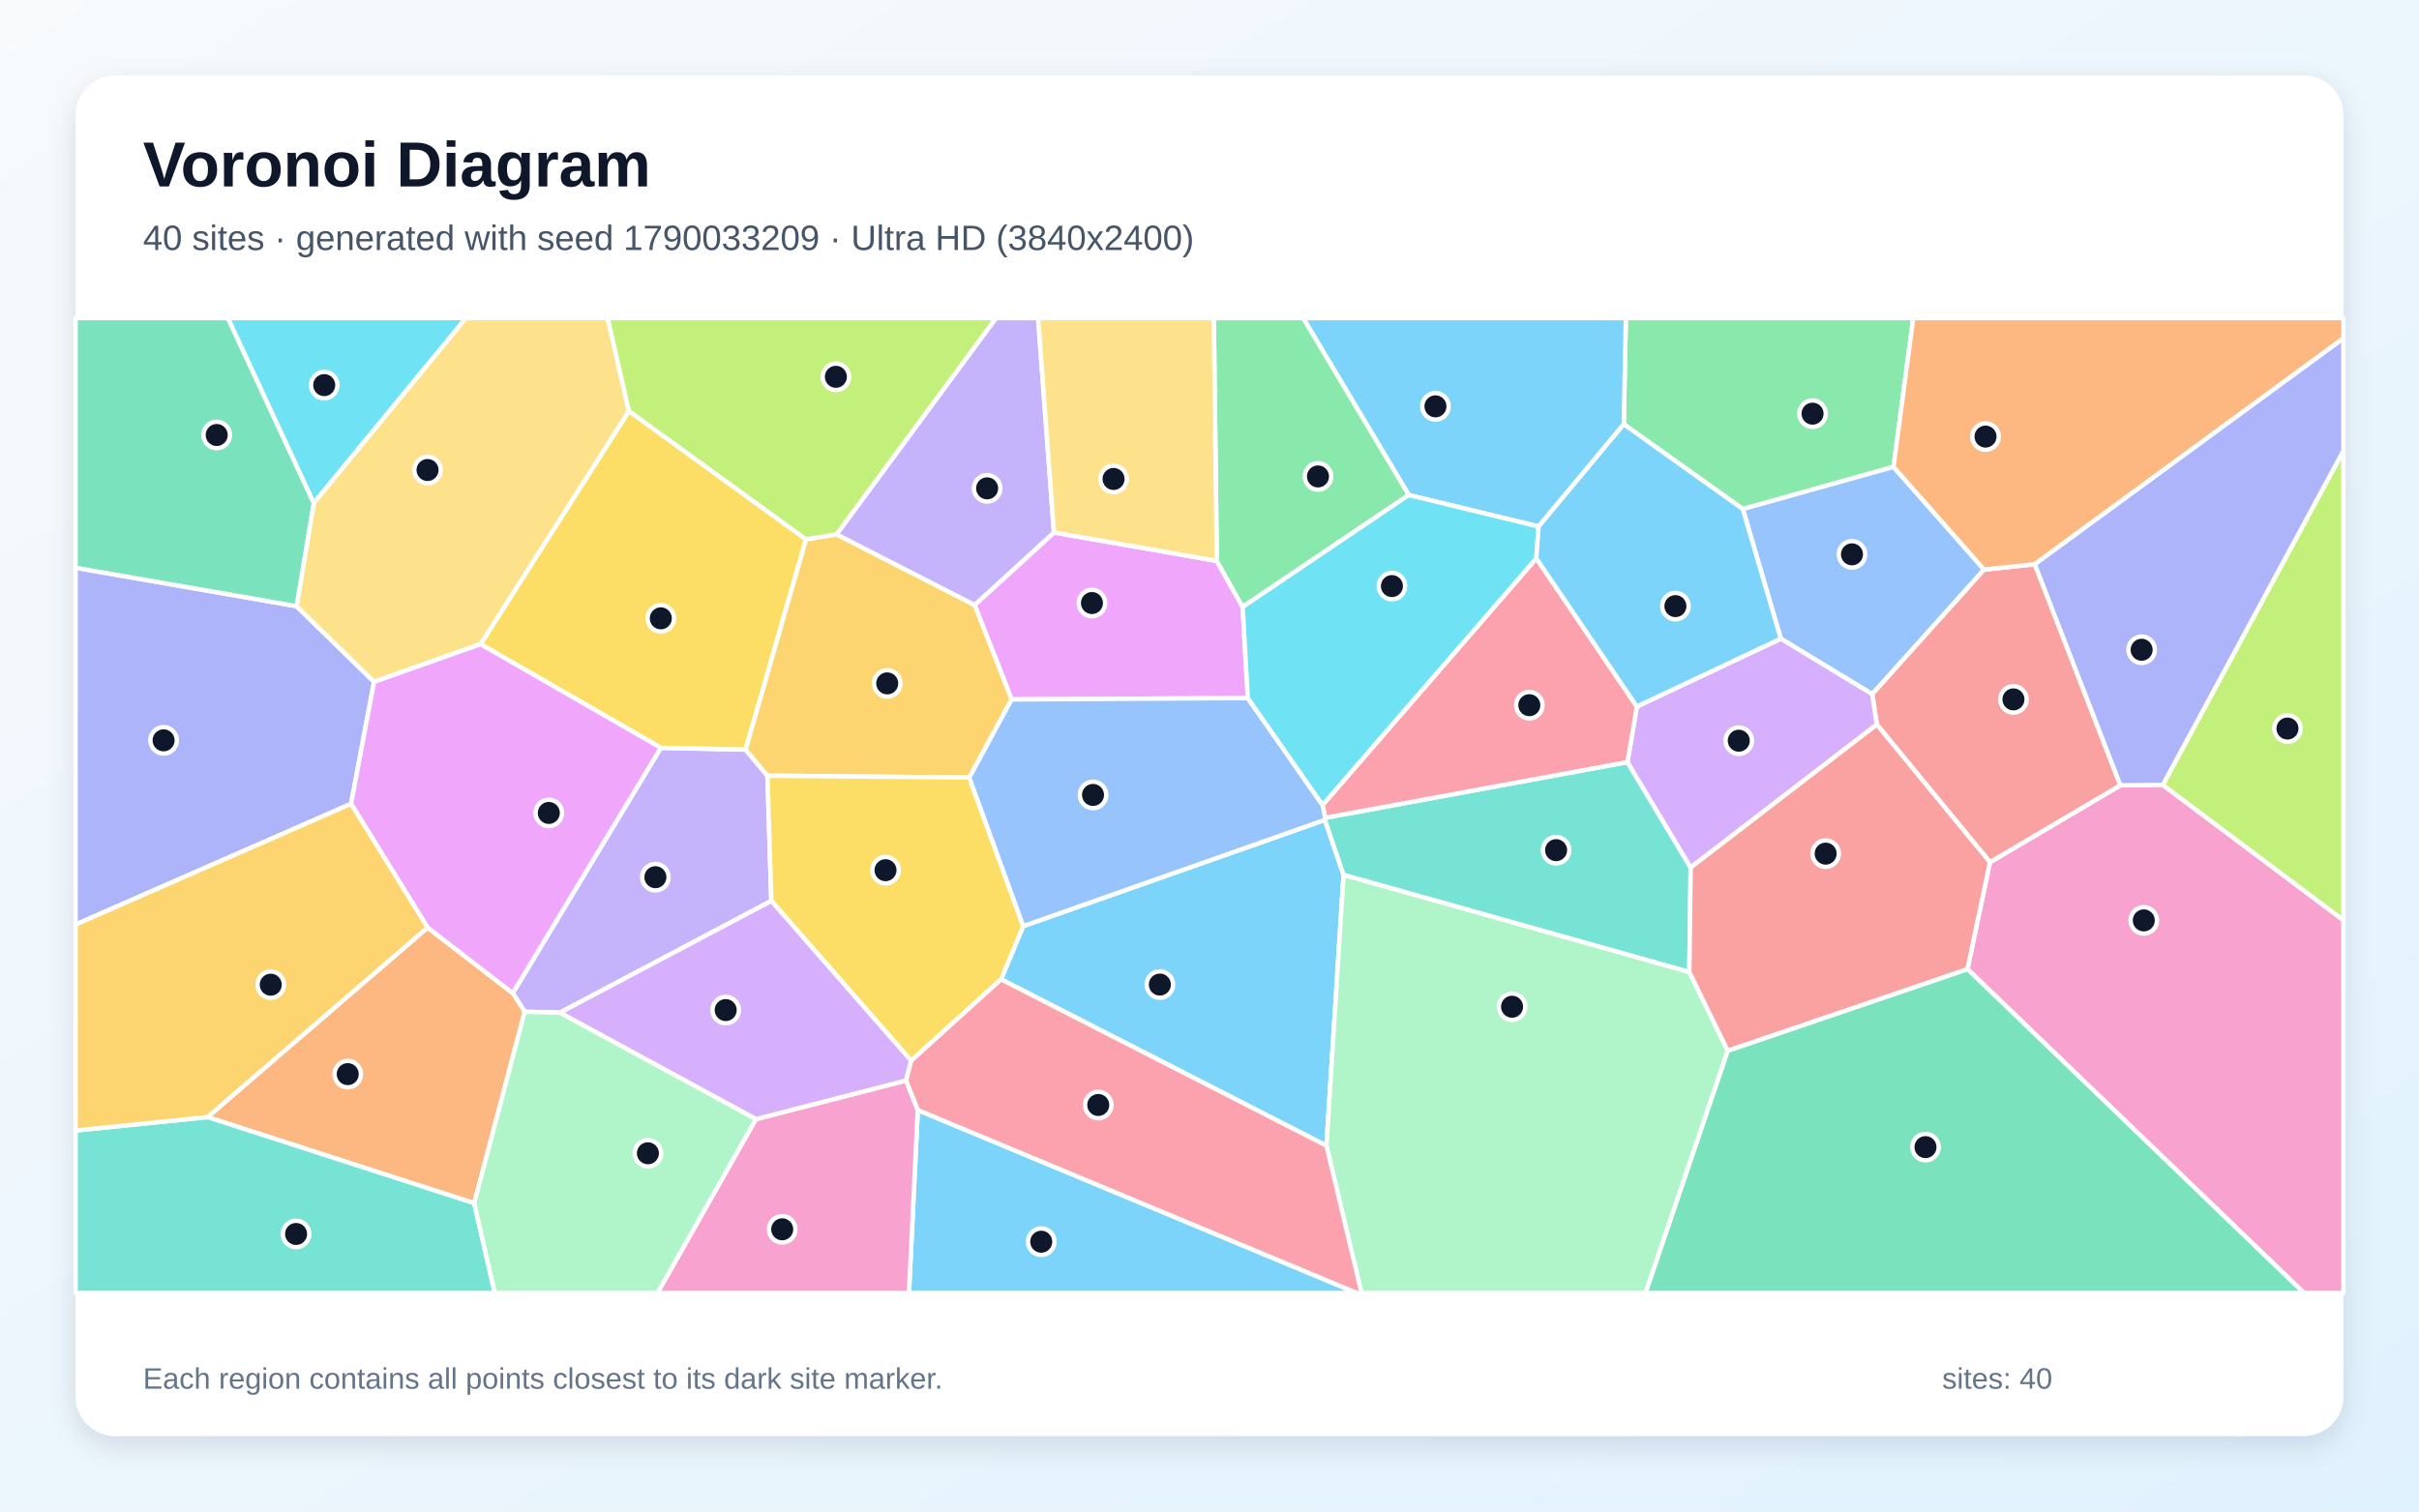
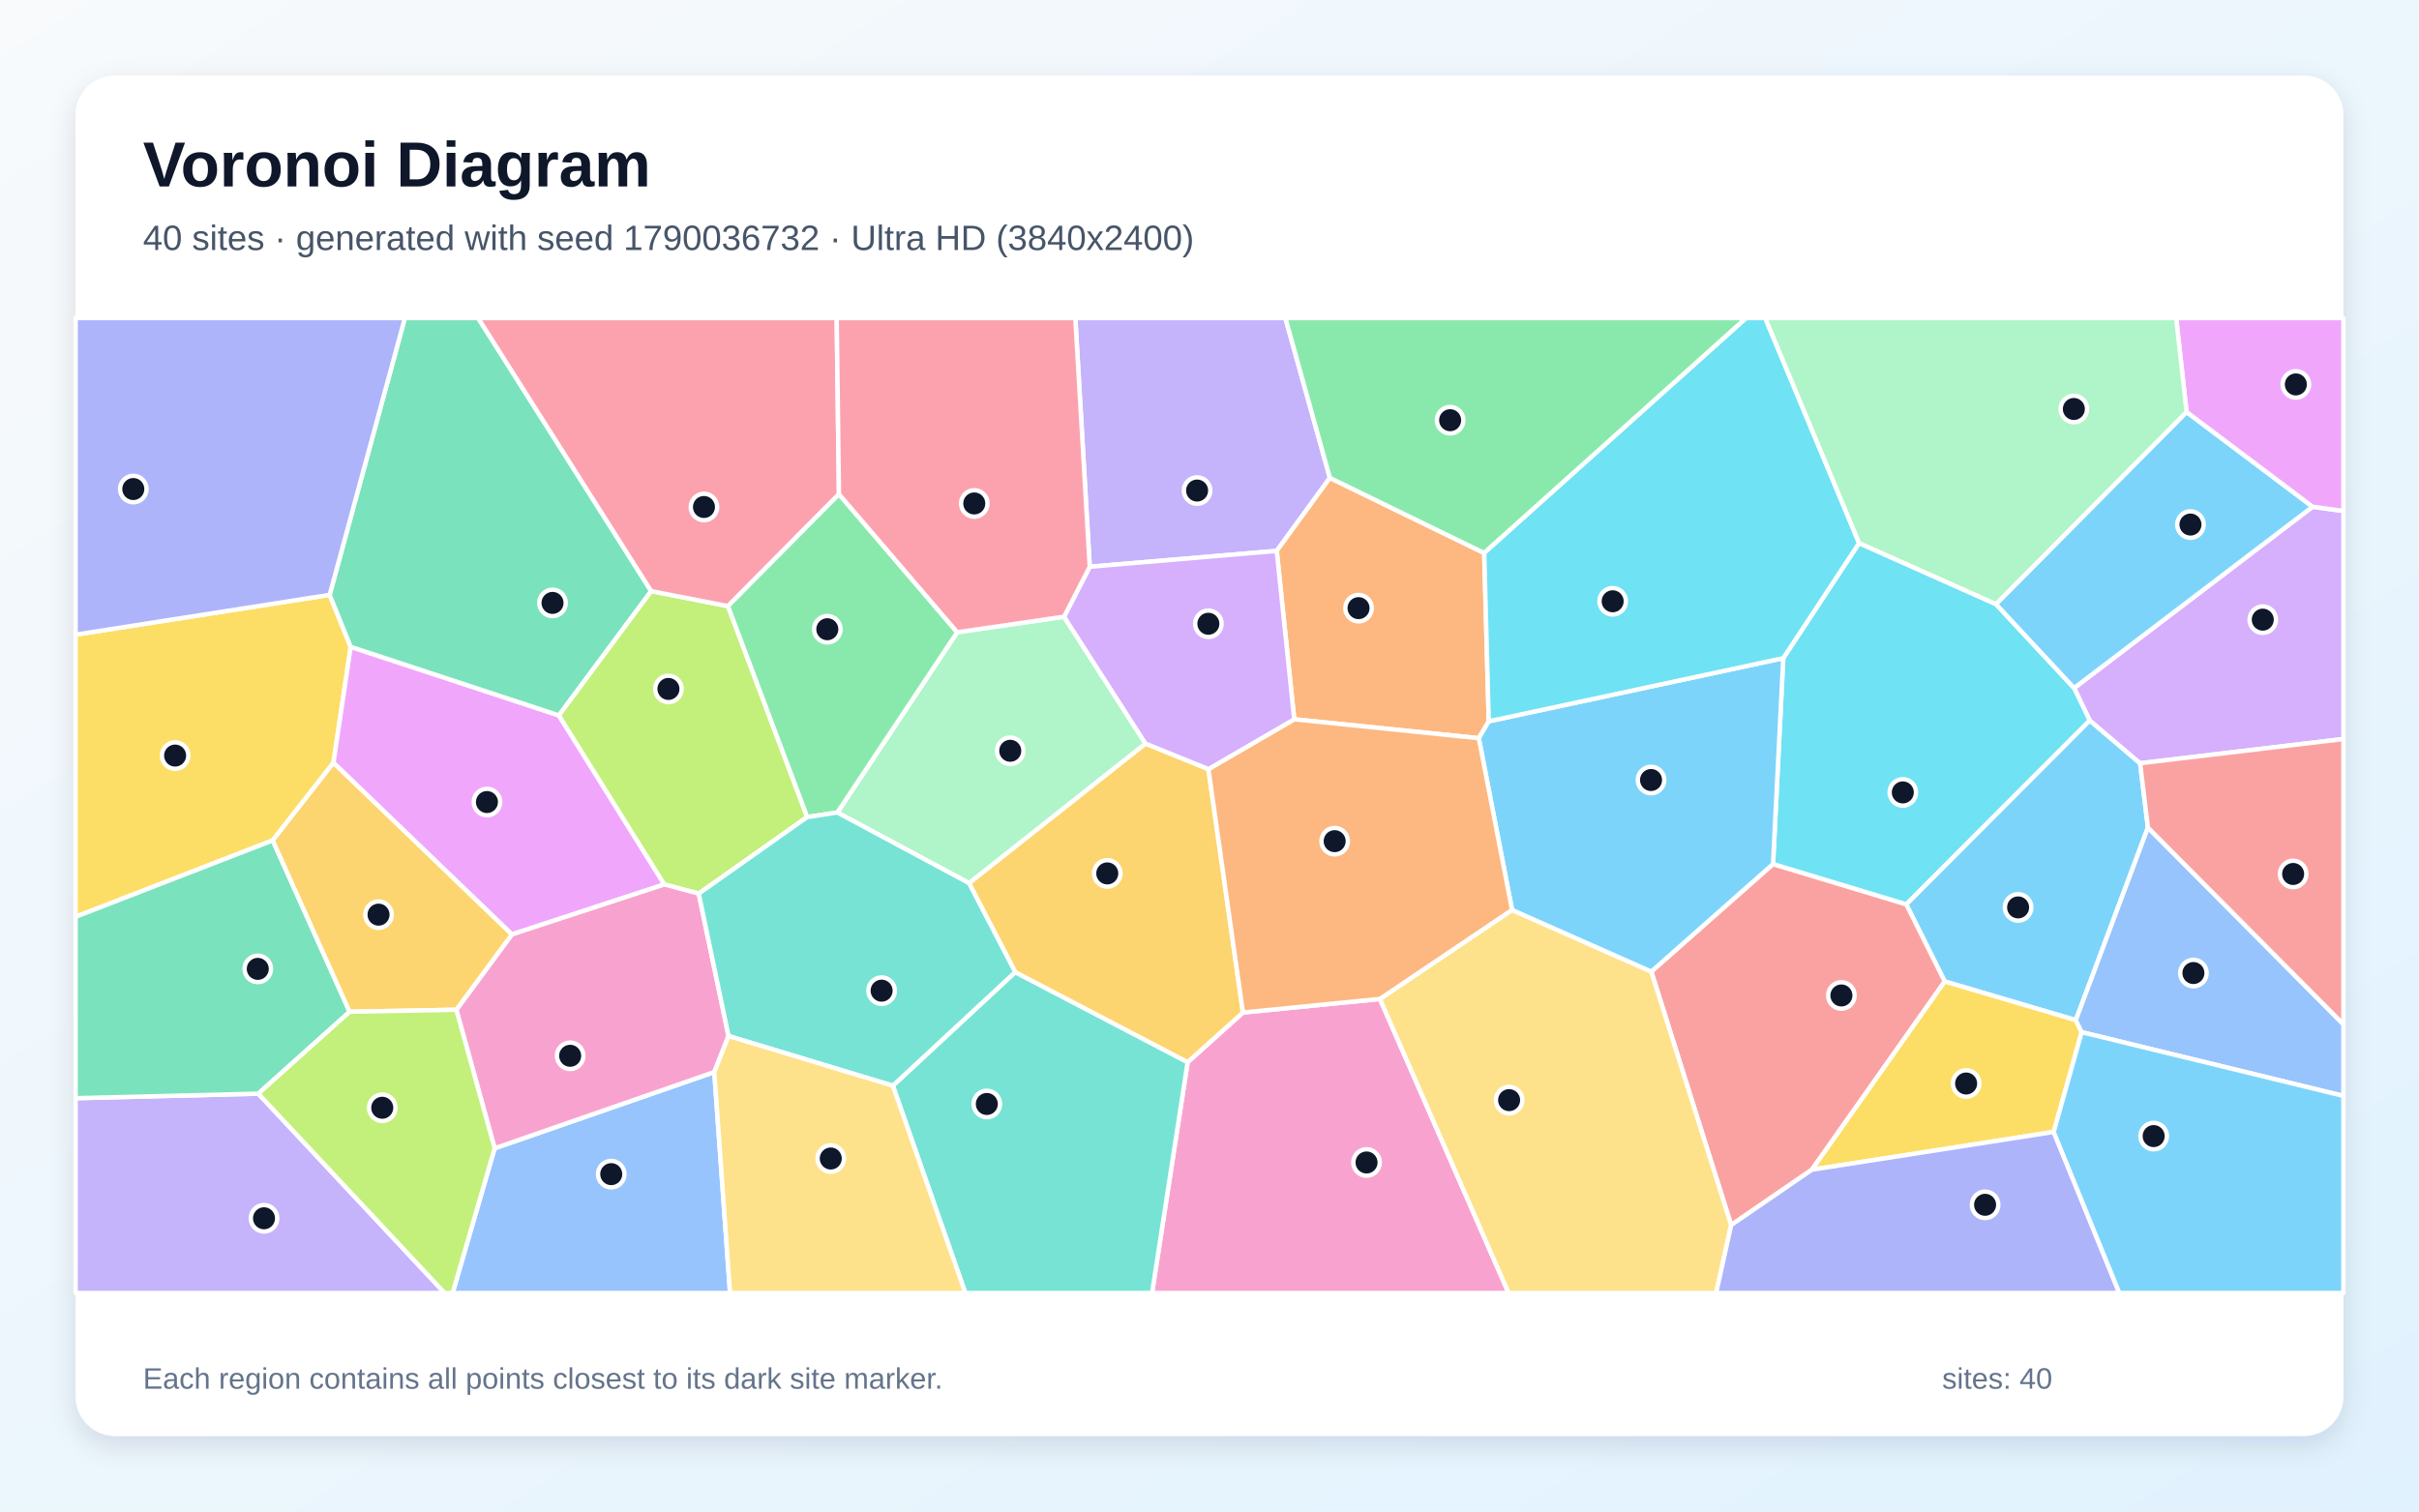
<svg xmlns="http://www.w3.org/2000/svg" width="3840" height="2400" viewBox="0 0 3840 2400" role="img" aria-labelledby="title description">
  <defs>
    <linearGradient id="background" x1="0" y1="0" x2="1" y2="1">
      <stop stop-color="#F8FAFC" />
      <stop offset="1" stop-color="#E0F2FE" />
    </linearGradient>
    <filter id="shadow" x="-5%" y="-5%" width="110%" height="110%">
      <feDropShadow dx="0" dy="15" stdDeviation="22" flood-color="#0F172A" flood-opacity=".12" />
    </filter>
  </defs>
  <rect width="3840" height="2400" fill="url(#background)" />
  <rect x="120" y="120" width="3600" height="2160" rx="63" fill="#FFFFFF" filter="url(#shadow)" />
  <g font-family="Arial, sans-serif">
    <text x="227" y="296" font-size="101" font-weight="700" fill="#0F172A">Voronoi Diagram</text>
-     <text x="227" y="397" font-size="56" fill="#475569">40 sites · generated with seed 1790033209 · Ultra HD (3840x2400)</text>
+     <text x="227" y="397" font-size="56" fill="#475569">40 sites · generated with seed 1790036732 · Ultra HD (3840x2400)</text>
  </g>
  <g stroke="#FFFFFF" stroke-width="7" stroke-linejoin="round">
-     <polygon points="1589.1,1555.0 1624.3,1470.5 2103.2,1301.8 2132.8,1389.2 2105.7,1819.2" fill="#38BDF8" fill-opacity="0.65" />
-     <polygon points="1224.4,1430.5 888.8,1608.0 832.9,1606.5 814.0,1576.9 1049.0,1187.4 1183.6,1190.2 1218.3,1231.7" fill="#A78BFA" fill-opacity="0.65" />
-     <polygon points="3123.2,1538.7 3158.9,1369.0 3366.0,1246.9 3433.3,1246.3 3720.0,1461.0 3720.0,2053.0 3657.4,2053.0" fill="#F472B6" fill-opacity="0.65" />
-     <polygon points="752.8,1910.5 329.3,1773.7 678.7,1472.8 814.0,1576.9 832.9,1606.5" fill="#FB923C" fill-opacity="0.65" />
-     <polygon points="1279.5,856.4 1183.6,1190.2 1049.0,1187.4 762.9,1022.8 998.3,652.6" fill="#FACC15" fill-opacity="0.65" />
-     <polygon points="3005.8,741.3 2766.6,808.3 2577.6,673.6 2580.9,505.0 3037.1,505.0" fill="#4ADE80" fill-opacity="0.65" />
-     <polygon points="2681.7,1543.5 2132.8,1389.2 2103.2,1301.8 2103.6,1298.5 2583.5,1210.0 2683.8,1377.5" fill="#2DD4BF" fill-opacity="0.65" />
-     <polygon points="3149.7,904.4 2972.0,1102.2 2826.9,1014.1 2766.6,808.3 3005.8,741.3" fill="#60A5FA" fill-opacity="0.65" />
-     <polygon points="1673.1,845.5 1931.6,890.6 1972.6,963.7 1980.8,1108.4 1605.9,1110.6 1547.1,960.6" fill="#E879F9" fill-opacity="0.65" />
-     <polygon points="2742.6,1668.3 3123.2,1538.7 3657.4,2053.0 2612.0,2053.0" fill="#34D399" fill-opacity="0.65" />
-     <polygon points="3230.1,895.9 3366.0,1246.9 3158.9,1369.0 2979.3,1150.4 2972.0,1102.2 3149.7,904.4" fill="#F87171" fill-opacity="0.65" />
-     <polygon points="557.3,1276.3 120.0,1468.0 120.0,901.5 470.8,962.5 593.8,1082.6" fill="#818CF8" fill-opacity="0.65" />
-     <polygon points="1538.7,1234.6 1218.3,1231.7 1183.6,1190.2 1279.5,856.4 1327.9,848.4 1547.1,960.6 1605.9,1110.6" fill="#FBBF24" fill-opacity="0.65" />
-     <polygon points="3433.3,1246.3 3720.0,715.7 3720.0,1461.0" fill="#A3E635" fill-opacity="0.65" />
-     <polygon points="2979.3,1150.4 2683.8,1377.5 2583.5,1210.0 2598.4,1121.8 2826.9,1014.1 2972.0,1102.2" fill="#C084FC" fill-opacity="0.65" />
-     <polygon points="2099.4,1278.2 2438.8,886.5 2598.4,1121.8 2583.5,1210.0 2103.6,1298.5" fill="#FB7185" fill-opacity="0.65" />
-     <polygon points="498.0,798.9 361.6,505.0 739.8,505.0" fill="#22D3EE" fill-opacity="0.65" />
-     <polygon points="2105.7,1819.2 2132.8,1389.2 2681.7,1543.5 2742.6,1668.3 2612.0,2053.0 2161.3,2053.0" fill="#86EFAC" fill-opacity="0.65" />
-     <polygon points="998.3,652.6 762.9,1022.8 593.8,1082.6 470.8,962.5 498.0,798.9 739.8,505.0 964.6,505.0" fill="#FCD34D" fill-opacity="0.65" />
-     <polygon points="1456.9,1762.5 2153.9,2053.0 1442.9,2053.0" fill="#38BDF8" fill-opacity="0.65" />
-     <polygon points="2577.6,673.6 2442.4,836.0 2236.3,786.0 2068.6,505.0 2580.9,505.0" fill="#38BDF8" fill-opacity="0.65" />
-     <polygon points="1673.1,845.5 1547.1,960.6 1327.9,848.4 1581.0,505.0 1647.9,505.0" fill="#A78BFA" fill-opacity="0.65" />
-     <polygon points="1199.9,1777.0 1438.4,1715.6 1456.9,1762.5 1442.9,2053.0 1043.6,2053.0" fill="#F472B6" fill-opacity="0.65" />
-     <polygon points="3230.1,895.9 3149.7,904.4 3005.8,741.3 3037.1,505.0 3720.0,505.0 3720.0,537.3" fill="#FB923C" fill-opacity="0.65" />
-     <polygon points="1446.4,1684.2 1224.4,1430.5 1218.3,1231.7 1538.7,1234.6 1624.3,1470.5 1589.1,1555.0" fill="#FACC15" fill-opacity="0.65" />
-     <polygon points="2236.3,786.0 1972.6,963.7 1931.6,890.6 1926.8,505.0 2068.6,505.0" fill="#4ADE80" fill-opacity="0.65" />
-     <polygon points="120.0,1795.0 329.3,1773.7 752.8,1910.5 785.4,2053.0 120.0,2053.0" fill="#2DD4BF" fill-opacity="0.65" />
-     <polygon points="1538.7,1234.6 1605.9,1110.6 1980.8,1108.4 2099.4,1278.2 2103.6,1298.5 2103.2,1301.8 1624.3,1470.5" fill="#60A5FA" fill-opacity="0.65" />
-     <polygon points="678.7,1472.8 557.3,1276.3 593.8,1082.6 762.9,1022.8 1049.0,1187.4 814.0,1576.9" fill="#E879F9" fill-opacity="0.65" />
-     <polygon points="498.0,798.9 470.8,962.5 120.0,901.5 120.0,505.0 361.6,505.0" fill="#34D399" fill-opacity="0.65" />
-     <polygon points="2742.6,1668.3 2681.7,1543.5 2683.8,1377.5 2979.3,1150.4 3158.9,1369.0 3123.2,1538.7" fill="#F87171" fill-opacity="0.65" />
-     <polygon points="3433.3,1246.3 3366.0,1246.9 3230.1,895.9 3720.0,537.3 3720.0,715.7" fill="#818CF8" fill-opacity="0.65" />
-     <polygon points="678.7,1472.8 329.3,1773.7 120.0,1795.0 120.0,1468.0 557.3,1276.3" fill="#FBBF24" fill-opacity="0.65" />
-     <polygon points="1327.9,848.4 1279.5,856.4 998.3,652.6 964.6,505.0 1581.0,505.0" fill="#A3E635" fill-opacity="0.65" />
-     <polygon points="1438.4,1715.6 1199.9,1777.0 888.8,1608.0 1224.4,1430.5 1446.4,1684.2" fill="#C084FC" fill-opacity="0.65" />
-     <polygon points="1456.9,1762.5 1438.4,1715.6 1446.4,1684.2 1589.1,1555.0 2105.7,1819.2 2161.3,2053.0 2153.9,2053.0" fill="#FB7185" fill-opacity="0.65" />
-     <polygon points="2236.3,786.0 2442.4,836.0 2438.8,886.5 2099.4,1278.2 1980.8,1108.4 1972.6,963.7" fill="#22D3EE" fill-opacity="0.65" />
-     <polygon points="752.8,1910.5 832.9,1606.5 888.8,1608.0 1199.9,1777.0 1043.6,2053.0 785.4,2053.0" fill="#86EFAC" fill-opacity="0.65" />
-     <polygon points="1931.6,890.6 1673.1,845.5 1647.9,505.0 1926.8,505.0" fill="#FCD34D" fill-opacity="0.65" />
-     <polygon points="2442.4,836.0 2577.6,673.6 2766.6,808.3 2826.9,1014.1 2598.4,1121.8 2438.8,886.5" fill="#38BDF8" fill-opacity="0.65" />
+     <polygon points="3409.7,1314.0 3295.2,1619.8 3087.1,1558.4 3026.0,1435.8 3317.2,1143.8 3397.3,1211.9" fill="#38BDF8" fill-opacity="0.65" />
+     <polygon points="2111.1,758.8 2026.7,874.7 1729.9,899.9 1707.0,505.0 2040.5,505.0" fill="#A78BFA" fill-opacity="0.65" />
+     <polygon points="1885.3,1686.5 1973.1,1607.7 2190.5,1586.1 2394.8,2053.0 1828.8,2053.0" fill="#F472B6" fill-opacity="0.65" />
+     <polygon points="2363.3,1145.3 2347.5,1172.1 2054.5,1142.1 2026.7,874.7 2111.1,758.8 2356.1,878.1" fill="#FB923C" fill-opacity="0.65" />
+     <polygon points="432.9,1334.4 120.0,1455.7 120.0,1007.7 523.3,944.5 556.7,1027.0 529.3,1211.2" fill="#FACC15" fill-opacity="0.65" />
+     <polygon points="2356.1,878.1 2111.1,758.8 2040.5,505.0 2772.0,505.0" fill="#4ADE80" fill-opacity="0.65" />
+     <polygon points="1417.3,1723.9 1611.6,1543.5 1885.3,1686.5 1828.8,2053.0 1532.4,2053.0" fill="#2DD4BF" fill-opacity="0.65" />
+     <polygon points="785.2,1823.3 1133.9,1702.2 1158.9,2053.0 718.5,2053.0" fill="#60A5FA" fill-opacity="0.65" />
+     <polygon points="1054.6,1404.3 812.5,1483.7 529.3,1211.2 556.7,1027.0 887.2,1135.9" fill="#E879F9" fill-opacity="0.65" />
+     <polygon points="1033.7,938.6 887.2,1135.9 556.7,1027.0 523.3,944.5 642.7,505.0 759.0,505.0" fill="#34D399" fill-opacity="0.65" />
+     <polygon points="2876.2,1857.3 2748.1,1945.2 2621.3,1542.7 2814.6,1371.9 3026.0,1435.8 3087.1,1558.4" fill="#F87171" fill-opacity="0.65" />
+     <polygon points="523.3,944.5 120.0,1007.7 120.0,505.0 642.7,505.0" fill="#818CF8" fill-opacity="0.65" />
+     <polygon points="1611.6,1543.5 1538.2,1402.2 1818.3,1180.6 1918.3,1221.2 1973.1,1607.7 1885.3,1686.5" fill="#FBBF24" fill-opacity="0.65" />
+     <polygon points="1155.6,962.4 1281.4,1297.3 1109.2,1418.9 1054.6,1404.3 887.2,1135.9 1033.7,938.6" fill="#A3E635" fill-opacity="0.65" />
+     <polygon points="3397.3,1211.9 3317.2,1143.8 3292.5,1092.5 3671.1,804.6 3720.0,811.4 3720.0,1173.4" fill="#C084FC" fill-opacity="0.65" />
+     <polygon points="1331.8,784.6 1155.6,962.4 1033.7,938.6 759.0,505.0 1328.2,505.0" fill="#FB7185" fill-opacity="0.65" />
+     <polygon points="2814.6,1371.9 2830.8,1045.0 2951.2,862.3 3168.4,959.2 3292.5,1092.5 3317.2,1143.8 3026.0,1435.8" fill="#22D3EE" fill-opacity="0.65" />
+     <polygon points="1689.1,979.2 1818.3,1180.6 1538.2,1402.2 1329.2,1290.1 1519.5,1003.9" fill="#86EFAC" fill-opacity="0.65" />
+     <polygon points="2190.5,1586.1 2400.3,1444.8 2621.3,1542.7 2748.1,1945.2 2724.3,2053.0 2394.8,2053.0" fill="#FCD34D" fill-opacity="0.65" />
+     <polygon points="3471.0,654.1 3671.1,804.6 3292.5,1092.5 3168.4,959.2" fill="#38BDF8" fill-opacity="0.65" />
+     <polygon points="2830.8,1045.0 2814.6,1371.9 2621.3,1542.7 2400.3,1444.8 2347.5,1172.1 2363.3,1145.3" fill="#38BDF8" fill-opacity="0.65" />
+     <polygon points="120.0,1743.7 410.0,1736.5 705.9,2053.0 120.0,2053.0" fill="#A78BFA" fill-opacity="0.65" />
+     <polygon points="1156.5,1645.0 1133.9,1702.2 785.2,1823.3 724.4,1603.3 812.5,1483.7 1054.6,1404.3 1109.2,1418.9" fill="#F472B6" fill-opacity="0.65" />
+     <polygon points="2400.3,1444.8 2190.5,1586.1 1973.1,1607.7 1918.3,1221.2 2054.5,1142.1 2347.5,1172.1" fill="#FB923C" fill-opacity="0.65" />
+     <polygon points="3260.1,1797.3 2876.2,1857.3 3087.1,1558.4 3295.2,1619.8 3304.5,1638.9" fill="#FACC15" fill-opacity="0.65" />
+     <polygon points="1519.5,1003.9 1329.2,1290.1 1281.4,1297.3 1155.6,962.4 1331.8,784.6" fill="#4ADE80" fill-opacity="0.65" />
+     <polygon points="1156.5,1645.0 1109.2,1418.9 1281.4,1297.3 1329.2,1290.1 1538.2,1402.2 1611.6,1543.5 1417.3,1723.9" fill="#2DD4BF" fill-opacity="0.65" />
+     <polygon points="3304.5,1638.9 3295.2,1619.8 3409.7,1314.0 3720.0,1626.4 3720.0,1740.1" fill="#60A5FA" fill-opacity="0.65" />
+     <polygon points="3671.1,804.6 3471.0,654.1 3454.5,505.0 3720.0,505.0 3720.0,811.4" fill="#E879F9" fill-opacity="0.65" />
+     <polygon points="555.0,1606.5 410.0,1736.5 120.0,1743.7 120.0,1455.7 432.9,1334.4" fill="#34D399" fill-opacity="0.65" />
+     <polygon points="3409.7,1314.0 3397.3,1211.9 3720.0,1173.4 3720.0,1626.4" fill="#F87171" fill-opacity="0.65" />
+     <polygon points="2748.1,1945.2 2876.2,1857.3 3260.1,1797.3 3364.3,2053.0 2724.3,2053.0" fill="#818CF8" fill-opacity="0.65" />
+     <polygon points="724.4,1603.3 555.0,1606.5 432.9,1334.4 529.3,1211.2 812.5,1483.7" fill="#FBBF24" fill-opacity="0.65" />
+     <polygon points="410.0,1736.5 555.0,1606.5 724.4,1603.3 785.2,1823.3 718.5,2053.0 705.9,2053.0" fill="#A3E635" fill-opacity="0.65" />
+     <polygon points="2054.5,1142.1 1918.3,1221.2 1818.3,1180.6 1689.1,979.2 1729.9,899.9 2026.7,874.7" fill="#C084FC" fill-opacity="0.65" />
+     <polygon points="1689.1,979.2 1519.5,1003.9 1331.8,784.6 1328.2,505.0 1707.0,505.0 1729.9,899.9" fill="#FB7185" fill-opacity="0.65" />
+     <polygon points="2951.2,862.3 2830.8,1045.0 2363.3,1145.3 2356.1,878.1 2772.0,505.0 2802.2,505.0" fill="#22D3EE" fill-opacity="0.65" />
+     <polygon points="3471.0,654.1 3168.4,959.2 2951.2,862.3 2802.2,505.0 3454.5,505.0" fill="#86EFAC" fill-opacity="0.65" />
+     <polygon points="1133.9,1702.2 1156.5,1645.0 1417.3,1723.9 1532.4,2053.0 1158.9,2053.0" fill="#FCD34D" fill-opacity="0.65" />
+     <polygon points="3260.1,1797.3 3304.5,1638.9 3720.0,1740.1 3720.0,2053.0 3364.3,2053.0" fill="#38BDF8" fill-opacity="0.65" />
  </g>
  <g>
-     <circle cx="1841.2" cy="1563.3" r="21" fill="#0F172A" stroke="#FFFFFF" stroke-width="7" />
-     <circle cx="1040.4" cy="1392.8" r="21" fill="#0F172A" stroke="#FFFFFF" stroke-width="7" />
-     <circle cx="3403.1" cy="1461.4" r="21" fill="#0F172A" stroke="#FFFFFF" stroke-width="7" />
-     <circle cx="552.0" cy="1705.5" r="21" fill="#0F172A" stroke="#FFFFFF" stroke-width="7" />
-     <circle cx="1049.0" cy="981.8" r="21" fill="#0F172A" stroke="#FFFFFF" stroke-width="7" />
-     <circle cx="2877.3" cy="656.8" r="21" fill="#0F172A" stroke="#FFFFFF" stroke-width="7" />
-     <circle cx="2470.2" cy="1349.9" r="21" fill="#0F172A" stroke="#FFFFFF" stroke-width="7" />
-     <circle cx="2939.9" cy="880.2" r="21" fill="#0F172A" stroke="#FFFFFF" stroke-width="7" />
-     <circle cx="1733.4" cy="957.5" r="21" fill="#0F172A" stroke="#FFFFFF" stroke-width="7" />
-     <circle cx="3056.6" cy="1821.4" r="21" fill="#0F172A" stroke="#FFFFFF" stroke-width="7" />
-     <circle cx="3196.2" cy="1110.5" r="21" fill="#0F172A" stroke="#FFFFFF" stroke-width="7" />
-     <circle cx="259.7" cy="1175.5" r="21" fill="#0F172A" stroke="#FFFFFF" stroke-width="7" />
-     <circle cx="1408.4" cy="1085.1" r="21" fill="#0F172A" stroke="#FFFFFF" stroke-width="7" />
-     <circle cx="3631.2" cy="1156.8" r="21" fill="#0F172A" stroke="#FFFFFF" stroke-width="7" />
-     <circle cx="2760.2" cy="1176.1" r="21" fill="#0F172A" stroke="#FFFFFF" stroke-width="7" />
-     <circle cx="2427.7" cy="1119.7" r="21" fill="#0F172A" stroke="#FFFFFF" stroke-width="7" />
-     <circle cx="514.7" cy="611.5" r="21" fill="#0F172A" stroke="#FFFFFF" stroke-width="7" />
-     <circle cx="2400.3" cy="1598.5" r="21" fill="#0F172A" stroke="#FFFFFF" stroke-width="7" />
-     <circle cx="678.7" cy="746.3" r="21" fill="#0F172A" stroke="#FFFFFF" stroke-width="7" />
-     <circle cx="1652.9" cy="1971.6" r="21" fill="#0F172A" stroke="#FFFFFF" stroke-width="7" />
-     <circle cx="2278.7" cy="645.2" r="21" fill="#0F172A" stroke="#FFFFFF" stroke-width="7" />
-     <circle cx="1567.0" cy="775.4" r="21" fill="#0F172A" stroke="#FFFFFF" stroke-width="7" />
-     <circle cx="1241.7" cy="1951.9" r="21" fill="#0F172A" stroke="#FFFFFF" stroke-width="7" />
-     <circle cx="3151.9" cy="693.2" r="21" fill="#0F172A" stroke="#FFFFFF" stroke-width="7" />
-     <circle cx="1405.7" cy="1381.7" r="21" fill="#0F172A" stroke="#FFFFFF" stroke-width="7" />
-     <circle cx="2092.2" cy="756.5" r="21" fill="#0F172A" stroke="#FFFFFF" stroke-width="7" />
-     <circle cx="470.0" cy="1959.3" r="21" fill="#0F172A" stroke="#FFFFFF" stroke-width="7" />
-     <circle cx="1735.1" cy="1262.2" r="21" fill="#0F172A" stroke="#FFFFFF" stroke-width="7" />
-     <circle cx="871.2" cy="1290.8" r="21" fill="#0F172A" stroke="#FFFFFF" stroke-width="7" />
-     <circle cx="344.0" cy="690.7" r="21" fill="#0F172A" stroke="#FFFFFF" stroke-width="7" />
-     <circle cx="2898.1" cy="1355.4" r="21" fill="#0F172A" stroke="#FFFFFF" stroke-width="7" />
-     <circle cx="3399.7" cy="1031.7" r="21" fill="#0F172A" stroke="#FFFFFF" stroke-width="7" />
-     <circle cx="429.8" cy="1563.5" r="21" fill="#0F172A" stroke="#FFFFFF" stroke-width="7" />
-     <circle cx="1326.9" cy="598.3" r="21" fill="#0F172A" stroke="#FFFFFF" stroke-width="7" />
-     <circle cx="1152.0" cy="1603.8" r="21" fill="#0F172A" stroke="#FFFFFF" stroke-width="7" />
-     <circle cx="1743.4" cy="1754.5" r="21" fill="#0F172A" stroke="#FFFFFF" stroke-width="7" />
-     <circle cx="2209.6" cy="930.6" r="21" fill="#0F172A" stroke="#FFFFFF" stroke-width="7" />
-     <circle cx="1028.5" cy="1831.2" r="21" fill="#0F172A" stroke="#FFFFFF" stroke-width="7" />
-     <circle cx="1767.7" cy="760.5" r="21" fill="#0F172A" stroke="#FFFFFF" stroke-width="7" />
-     <circle cx="2659.6" cy="962.4" r="21" fill="#0F172A" stroke="#FFFFFF" stroke-width="7" />
+     <circle cx="3203.6" cy="1440.8" r="21" fill="#0F172A" stroke="#FFFFFF" stroke-width="7" />
+     <circle cx="1900.3" cy="778.9" r="21" fill="#0F172A" stroke="#FFFFFF" stroke-width="7" />
+     <circle cx="2169.3" cy="1845.8" r="21" fill="#0F172A" stroke="#FFFFFF" stroke-width="7" />
+     <circle cx="2156.6" cy="965.6" r="21" fill="#0F172A" stroke="#FFFFFF" stroke-width="7" />
+     <circle cx="278.0" cy="1199.7" r="21" fill="#0F172A" stroke="#FFFFFF" stroke-width="7" />
+     <circle cx="2302.0" cy="667.2" r="21" fill="#0F172A" stroke="#FFFFFF" stroke-width="7" />
+     <circle cx="1566.5" cy="1752.9" r="21" fill="#0F172A" stroke="#FFFFFF" stroke-width="7" />
+     <circle cx="970.3" cy="1864.3" r="21" fill="#0F172A" stroke="#FFFFFF" stroke-width="7" />
+     <circle cx="773.0" cy="1273.5" r="21" fill="#0F172A" stroke="#FFFFFF" stroke-width="7" />
+     <circle cx="877.1" cy="957.3" r="21" fill="#0F172A" stroke="#FFFFFF" stroke-width="7" />
+     <circle cx="2923.1" cy="1580.6" r="21" fill="#0F172A" stroke="#FFFFFF" stroke-width="7" />
+     <circle cx="211.6" cy="776.5" r="21" fill="#0F172A" stroke="#FFFFFF" stroke-width="7" />
+     <circle cx="1757.7" cy="1386.8" r="21" fill="#0F172A" stroke="#FFFFFF" stroke-width="7" />
+     <circle cx="1061.1" cy="1093.9" r="21" fill="#0F172A" stroke="#FFFFFF" stroke-width="7" />
+     <circle cx="3592.0" cy="983.9" r="21" fill="#0F172A" stroke="#FFFFFF" stroke-width="7" />
+     <circle cx="1117.5" cy="805.0" r="21" fill="#0F172A" stroke="#FFFFFF" stroke-width="7" />
+     <circle cx="3020.6" cy="1258.2" r="21" fill="#0F172A" stroke="#FFFFFF" stroke-width="7" />
+     <circle cx="1603.7" cy="1192.1" r="21" fill="#0F172A" stroke="#FFFFFF" stroke-width="7" />
+     <circle cx="2395.6" cy="1746.8" r="21" fill="#0F172A" stroke="#FFFFFF" stroke-width="7" />
+     <circle cx="3477.2" cy="832.9" r="21" fill="#0F172A" stroke="#FFFFFF" stroke-width="7" />
+     <circle cx="2620.9" cy="1238.5" r="21" fill="#0F172A" stroke="#FFFFFF" stroke-width="7" />
+     <circle cx="419.1" cy="1934.4" r="21" fill="#0F172A" stroke="#FFFFFF" stroke-width="7" />
+     <circle cx="905.1" cy="1676.4" r="21" fill="#0F172A" stroke="#FFFFFF" stroke-width="7" />
+     <circle cx="2118.7" cy="1335.6" r="21" fill="#0F172A" stroke="#FFFFFF" stroke-width="7" />
+     <circle cx="3121.1" cy="1720.4" r="21" fill="#0F172A" stroke="#FFFFFF" stroke-width="7" />
+     <circle cx="1313.3" cy="999.1" r="21" fill="#0F172A" stroke="#FFFFFF" stroke-width="7" />
+     <circle cx="1399.5" cy="1573.0" r="21" fill="#0F172A" stroke="#FFFFFF" stroke-width="7" />
+     <circle cx="3481.9" cy="1545.0" r="21" fill="#0F172A" stroke="#FFFFFF" stroke-width="7" />
+     <circle cx="3644.5" cy="610.4" r="21" fill="#0F172A" stroke="#FFFFFF" stroke-width="7" />
+     <circle cx="409.2" cy="1538.4" r="21" fill="#0F172A" stroke="#FFFFFF" stroke-width="7" />
+     <circle cx="3640.2" cy="1387.7" r="21" fill="#0F172A" stroke="#FFFFFF" stroke-width="7" />
+     <circle cx="3151.2" cy="1913.0" r="21" fill="#0F172A" stroke="#FFFFFF" stroke-width="7" />
+     <circle cx="600.9" cy="1452.3" r="21" fill="#0F172A" stroke="#FFFFFF" stroke-width="7" />
+     <circle cx="606.8" cy="1758.9" r="21" fill="#0F172A" stroke="#FFFFFF" stroke-width="7" />
+     <circle cx="1918.2" cy="990.4" r="21" fill="#0F172A" stroke="#FFFFFF" stroke-width="7" />
+     <circle cx="1546.6" cy="799.4" r="21" fill="#0F172A" stroke="#FFFFFF" stroke-width="7" />
+     <circle cx="2560.0" cy="954.7" r="21" fill="#0F172A" stroke="#FFFFFF" stroke-width="7" />
+     <circle cx="3292.1" cy="649.4" r="21" fill="#0F172A" stroke="#FFFFFF" stroke-width="7" />
+     <circle cx="1318.8" cy="1839.5" r="21" fill="#0F172A" stroke="#FFFFFF" stroke-width="7" />
+     <circle cx="3418.8" cy="1803.9" r="21" fill="#0F172A" stroke="#FFFFFF" stroke-width="7" />
  </g>
  <g font-family="Arial, sans-serif" font-size="47" fill="#64748B">
    <text x="227" y="2205">Each region contains all points closest to its dark site marker.</text>
    <text x="3083" y="2205">sites: 40</text>
  </g>
</svg>
